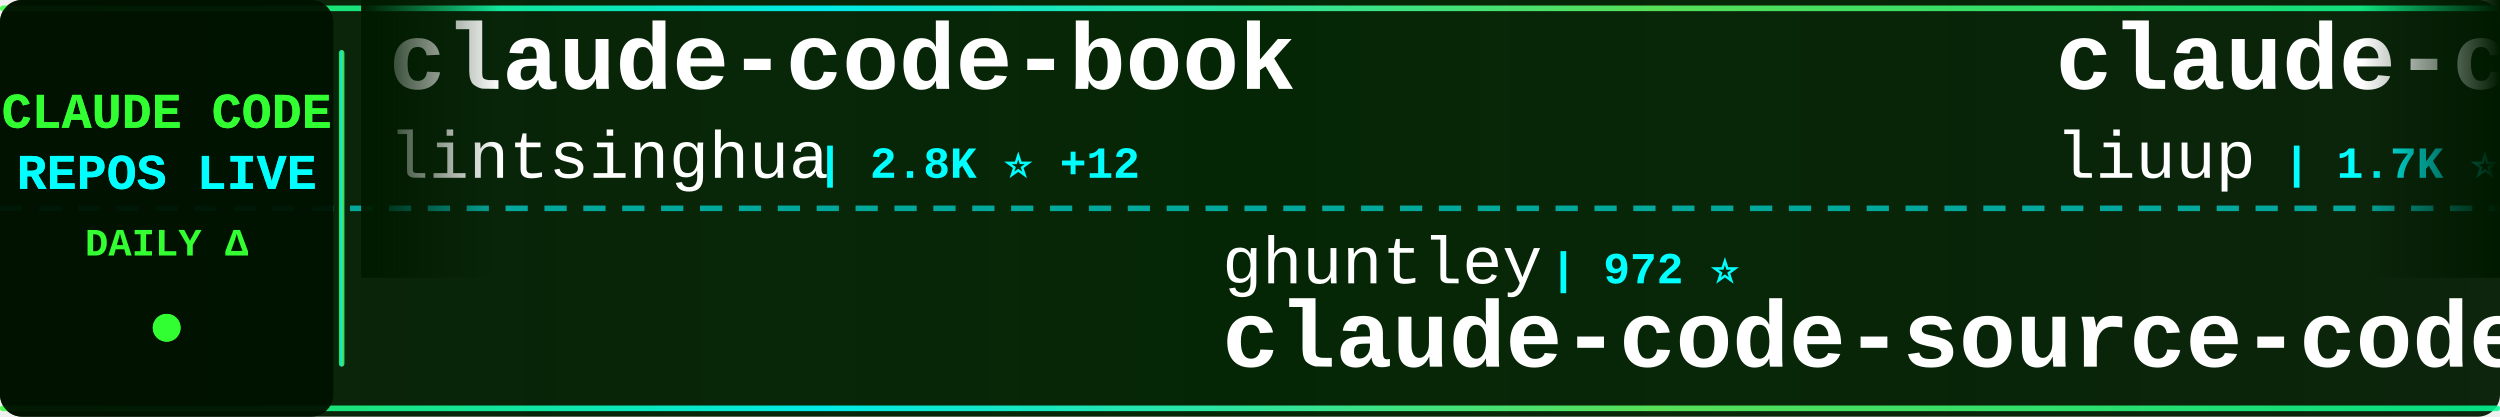
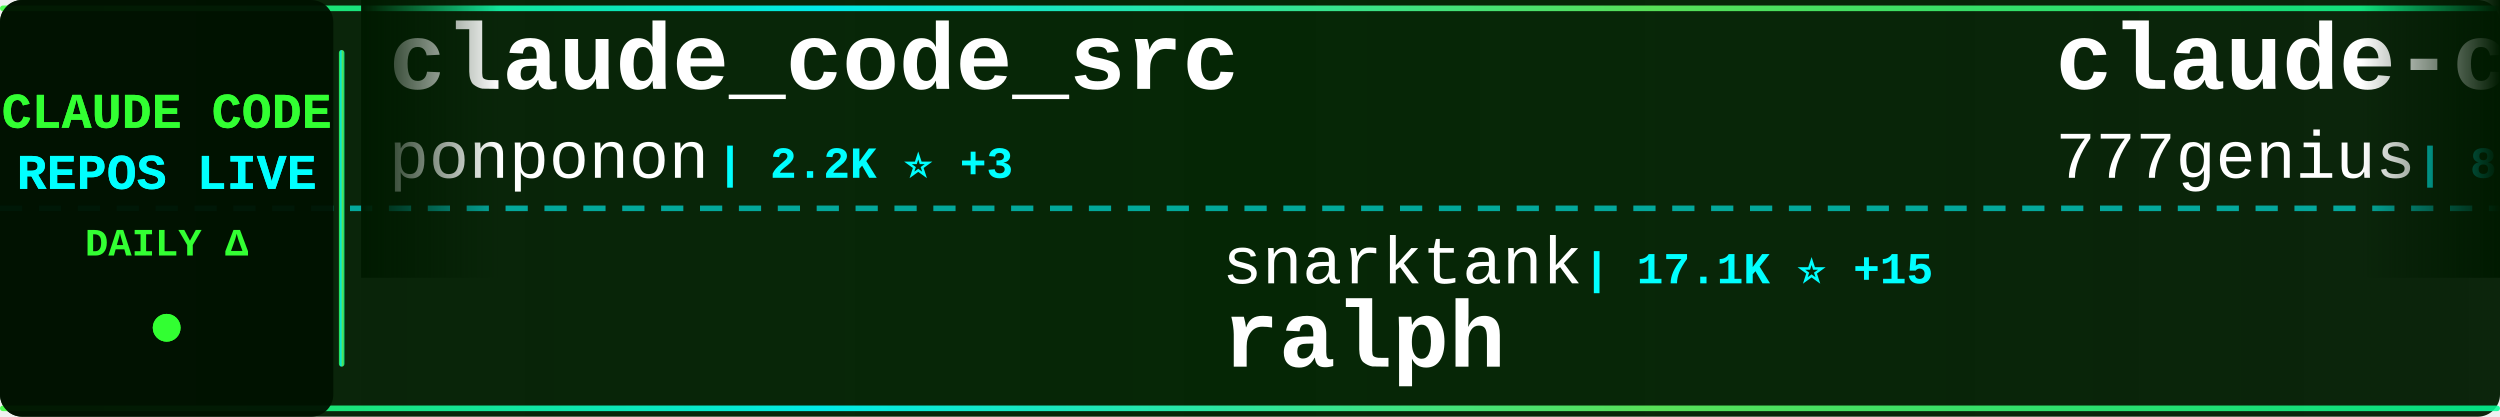
<svg xmlns="http://www.w3.org/2000/svg" width="900" height="150">
  <defs>
    <linearGradient id="tickerBg" x1="0%" y1="0%" x2="100%" y2="0%">
      <stop offset="0%" style="stop-color:#001a00;stop-opacity:0.95" />
      <stop offset="50%" style="stop-color:#002200;stop-opacity:0.98" />
      <stop offset="100%" style="stop-color:#001a00;stop-opacity:0.95" />
    </linearGradient>
    <linearGradient id="borderGrad" x1="0%" y1="0%" x2="100%" y2="0%">
      <stop offset="0%" style="stop-color:#33ff33;stop-opacity:0.85">
        <animate attributeName="stop-opacity" values="0.85;1;0.85" dur="2s" repeatCount="indefinite" />
      </stop>
      <stop offset="33%" style="stop-color:#00ffff;stop-opacity:0.9">
        <animate attributeName="stop-opacity" values="0.9;1;0.9" dur="2.2s" repeatCount="indefinite" />
      </stop>
      <stop offset="66%" style="stop-color:#66ff66;stop-opacity:0.85">
        <animate attributeName="stop-opacity" values="0.85;1;0.85" dur="1.8s" repeatCount="indefinite" />
      </stop>
      <stop offset="100%" style="stop-color:#00ff99;stop-opacity:0.85">
        <animate attributeName="stop-opacity" values="0.85;1;0.85" dur="2s" repeatCount="indefinite" />
      </stop>
    </linearGradient>
    <filter id="textGlow">
      <feGaussianBlur stdDeviation="0.1" result="coloredBlur" />
      <feMerge>
        <feMergeNode in="coloredBlur" />
        <feMergeNode in="SourceGraphic" />
      </feMerge>
    </filter>
    <filter id="metricGlow">
      <feGaussianBlur stdDeviation="0.2" result="coloredBlur" />
      <feMerge>
        <feMergeNode in="coloredBlur" />
        <feMergeNode in="SourceGraphic" />
      </feMerge>
    </filter>
    <linearGradient id="leftFade" x1="0%" y1="0%" x2="100%" y2="0%">
      <stop offset="0%" style="stop-color:#001a00;stop-opacity:1" />
      <stop offset="100%" style="stop-color:#001a00;stop-opacity:0" />
    </linearGradient>
    <linearGradient id="rightFade" x1="0%" y1="0%" x2="100%" y2="0%">
      <stop offset="0%" style="stop-color:#001a00;stop-opacity:0" />
      <stop offset="100%" style="stop-color:#001a00;stop-opacity:1" />
    </linearGradient>
  </defs>
  <rect width="900" height="150" fill="url(#tickerBg)" rx="8" />
  <rect x="0" y="2" width="900" height="2" fill="url(#borderGrad)" rx="1" />
  <rect x="0" y="146" width="900" height="2" fill="url(#borderGrad)" rx="1" />
  <line x1="0" y1="75" x2="900" y2="75" stroke="#00ffff" stroke-width="2" stroke-dasharray="8 6" opacity="0.6" />
  <rect x="0" y="0" width="120" height="150" fill="#001100" opacity="0.95" rx="8" />
  <text x="60" y="46" font-family="'Courier New', monospace" font-size="18" font-weight="bold" fill="#33ff33" text-anchor="middle" filter="url(#textGlow)">
    CLAUDE CODE
  </text>
  <text x="60" y="68" font-family="'Courier New', monospace" font-size="18" font-weight="bold" fill="#00ffff" text-anchor="middle" filter="url(#textGlow)">
    REPOS LIVE
  </text>
  <text x="60" y="92" font-family="'Courier New', monospace" font-size="14" font-weight="bold" fill="#33ff33" text-anchor="middle">
    DAILY Δ
  </text>
  <circle cx="60" cy="118" r="5" fill="#33ff33" filter="url(#metricGlow)">
    <animate attributeName="r" values="4;6;4" dur="1.5s" repeatCount="indefinite" />
    <animate attributeName="opacity" values="0.6;1;0.6" dur="1.5s" repeatCount="indefinite" />
  </circle>
  <rect x="122" y="18" width="2" height="114" fill="url(#borderGrad)" rx="1" />
  <clipPath id="tickerClip">
    <rect x="130" y="0" width="770" height="150" />
  </clipPath>
  <g clip-path="url(#tickerClip)">
    <g id="tickerItems">
      <animateTransform attributeName="transform" attributeType="XML" type="translate" from="0 0" to="-3000 0" dur="54s" repeatCount="indefinite" />
      <g transform="translate(0, 0)">
-         <text x="140" y="32" font-family="'Courier New', monospace" font-size="34" font-weight="bold" fill="#ffffff">claude-code-book</text>
-         <text x="140" y="64" font-family="'Courier New', monospace" font-size="24" font-weight="normal" fill="#ffffff" opacity="1.0">lintsinghua</text>
-         <text x="294" y="64" font-family="'Courier New', monospace" font-size="16" font-weight="bold" fill="#00ffff"> | 2.8K ⭐ +12</text>
+         <text x="140" y="32" font-family="'Courier New', monospace" font-size="34" font-weight="bold" fill="#ffffff">claude_code_src</text>
+         <text x="140" y="64" font-family="'Courier New', monospace" font-size="24" font-weight="normal" fill="#ffffff" opacity="1.0">ponponon</text>
+         <text x="258" y="64" font-family="'Courier New', monospace" font-size="16" font-weight="bold" fill="#00ffff"> | 2.2K ⭐ +3</text>
      </g>
      <g transform="translate(300, 0)">
-         <text x="140" y="102" font-family="'Courier New', monospace" font-size="24" font-weight="normal" fill="#ffffff" opacity="1.0">ghuntley</text>
-         <text x="258" y="102" font-family="'Courier New', monospace" font-size="16" font-weight="bold" fill="#00ffff"> | 972 ⭐</text>
-         <text x="140" y="132" font-family="'Courier New', monospace" font-size="34" font-weight="bold" fill="#ffffff">claude-code-source-code-...</text>
+         <text x="140" y="102" font-family="'Courier New', monospace" font-size="24" font-weight="normal" fill="#ffffff" opacity="1.0">snarktank</text>
+         <text x="270" y="102" font-family="'Courier New', monospace" font-size="16" font-weight="bold" fill="#00ffff"> | 17.1K ⭐ +15</text>
+         <text x="140" y="132" font-family="'Courier New', monospace" font-size="34" font-weight="bold" fill="#ffffff">ralph</text>
      </g>
      <g transform="translate(600, 0)">
-         <text x="140" y="32" font-family="'Courier New', monospace" font-size="34" font-weight="bold" fill="#ffffff">claude-code-analysis</text>
-         <text x="140" y="64" font-family="'Courier New', monospace" font-size="24" font-weight="normal" fill="#ffffff" opacity="1.0">liuup</text>
-         <text x="222" y="64" font-family="'Courier New', monospace" font-size="16" font-weight="bold" fill="#00ffff"> | 1.7K ⭐ +13</text>
-       </g>
-       <g transform="translate(900, 0)">
-         <text x="140" y="102" font-family="'Courier New', monospace" font-size="24" font-weight="normal" fill="#ffffff" opacity="1.0">AprilNEA</text>
-         <text x="258" y="102" font-family="'Courier New', monospace" font-size="16" font-weight="bold" fill="#00ffff"> | 372 ⭐</text>
-         <text x="140" y="132" font-family="'Courier New', monospace" font-size="34" font-weight="bold" fill="#ffffff">claude-code-source</text>
-       </g>
-       <g transform="translate(1200, 0)">
        <text x="140" y="32" font-family="'Courier New', monospace" font-size="34" font-weight="bold" fill="#ffffff">claude-code-source-code</text>
        <text x="140" y="64" font-family="'Courier New', monospace" font-size="24" font-weight="normal" fill="#ffffff" opacity="1.0">777genius</text>
        <text x="270" y="64" font-family="'Courier New', monospace" font-size="16" font-weight="bold" fill="#00ffff"> | 897 ⭐</text>
      </g>
+       <g transform="translate(900, 0)">
+         <text x="140" y="102" font-family="'Courier New', monospace" font-size="24" font-weight="normal" fill="#ffffff" opacity="1.0">codeaashu</text>
+         <text x="270" y="102" font-family="'Courier New', monospace" font-size="16" font-weight="bold" fill="#00ffff"> | 2.1K ⭐ +9</text>
+         <text x="140" y="132" font-family="'Courier New', monospace" font-size="34" font-weight="bold" fill="#ffffff">claude-code</text>
+       </g>
+       <g transform="translate(1200, 0)">
+         <text x="140" y="32" font-family="'Courier New', monospace" font-size="34" font-weight="bold" fill="#ffffff">claude-code</text>
+         <text x="140" y="64" font-family="'Courier New', monospace" font-size="24" font-weight="normal" fill="#ffffff" opacity="1.0">claude-code-best</text>
+         <text x="354" y="64" font-family="'Courier New', monospace" font-size="16" font-weight="bold" fill="#00ffff"> | 16.2K ⭐ +23</text>
+       </g>
      <g transform="translate(1500, 0)">
-         <text x="140" y="102" font-family="'Courier New', monospace" font-size="24" font-weight="normal" fill="#ffffff" opacity="1.0">anthropics</text>
-         <text x="282" y="102" font-family="'Courier New', monospace" font-size="16" font-weight="bold" fill="#00ffff"> | 17.2K ⭐ +19</text>
-         <text x="140" y="132" font-family="'Courier New', monospace" font-size="34" font-weight="bold" fill="#ffffff">claude-plugins-official</text>
+         <text x="140" y="102" font-family="'Courier New', monospace" font-size="24" font-weight="normal" fill="#ffffff" opacity="1.0">JrCx7scC</text>
+         <text x="258" y="102" font-family="'Courier New', monospace" font-size="16" font-weight="bold" fill="#00ffff"> | 344 ⭐ -1</text>
+         <text x="140" y="132" font-family="'Courier New', monospace" font-size="34" font-weight="bold" fill="#ffffff">claude-code-source</text>
      </g>
      <g transform="translate(1800, 0)">
-         <text x="140" y="32" font-family="'Courier New', monospace" font-size="34" font-weight="bold" fill="#ffffff">ralph-claude-code</text>
-         <text x="140" y="64" font-family="'Courier New', monospace" font-size="24" font-weight="normal" fill="#ffffff" opacity="1.0">frankbria</text>
-         <text x="270" y="64" font-family="'Courier New', monospace" font-size="16" font-weight="bold" fill="#00ffff"> | 8.7K ⭐ +7</text>
+         <text x="140" y="32" font-family="'Courier New', monospace" font-size="34" font-weight="bold" fill="#ffffff">claude-code-analysis</text>
+         <text x="140" y="64" font-family="'Courier New', monospace" font-size="24" font-weight="normal" fill="#ffffff" opacity="1.0">liuup</text>
+         <text x="222" y="64" font-family="'Courier New', monospace" font-size="16" font-weight="bold" fill="#00ffff"> | 1.7K ⭐ +7</text>
      </g>
      <g transform="translate(2100, 0)">
-         <text x="140" y="102" font-family="'Courier New', monospace" font-size="24" font-weight="normal" fill="#ffffff" opacity="1.0">Windy3f3f3f3f</text>
-         <text x="318" y="102" font-family="'Courier New', monospace" font-size="16" font-weight="bold" fill="#00ffff"> | 942 ⭐ +6</text>
-         <text x="140" y="132" font-family="'Courier New', monospace" font-size="34" font-weight="bold" fill="#ffffff">claude-code-from-scratch</text>
+         <text x="140" y="102" font-family="'Courier New', monospace" font-size="24" font-weight="normal" fill="#ffffff" opacity="1.0">shanraisshan</text>
+         <text x="306" y="102" font-family="'Courier New', monospace" font-size="16" font-weight="bold" fill="#00ffff"> | 45.9K ⭐ +78</text>
+         <text x="140" y="132" font-family="'Courier New', monospace" font-size="34" font-weight="bold" fill="#ffffff">claude-code-best-practic...</text>
      </g>
      <g transform="translate(2400, 0)">
-         <text x="140" y="32" font-family="'Courier New', monospace" font-size="34" font-weight="bold" fill="#ffffff">how-claude-code-works</text>
-         <text x="140" y="64" font-family="'Courier New', monospace" font-size="24" font-weight="normal" fill="#ffffff" opacity="1.0">Windy3f3f3f3f</text>
-         <text x="318" y="64" font-family="'Courier New', monospace" font-size="16" font-weight="bold" fill="#00ffff"> | 1.9K ⭐ +10</text>
+         <text x="140" y="32" font-family="'Courier New', monospace" font-size="34" font-weight="bold" fill="#ffffff">Claude-code</text>
+         <text x="140" y="64" font-family="'Courier New', monospace" font-size="24" font-weight="normal" fill="#ffffff" opacity="1.0">fazxes</text>
+         <text x="234" y="64" font-family="'Courier New', monospace" font-size="16" font-weight="bold" fill="#00ffff"> | 207 ⭐</text>
      </g>
      <g transform="translate(2700, 0)">
-         <text x="140" y="102" font-family="'Courier New', monospace" font-size="24" font-weight="normal" fill="#ffffff" opacity="1.0">anthropics</text>
-         <text x="282" y="102" font-family="'Courier New', monospace" font-size="16" font-weight="bold" fill="#00ffff"> | 115.1K ⭐ +114</text>
-         <text x="140" y="132" font-family="'Courier New', monospace" font-size="34" font-weight="bold" fill="#ffffff">claude-code</text>
+         <text x="140" y="102" font-family="'Courier New', monospace" font-size="24" font-weight="normal" fill="#ffffff" opacity="1.0">luyao618</text>
+         <text x="258" y="102" font-family="'Courier New', monospace" font-size="16" font-weight="bold" fill="#00ffff"> | 1.2K ⭐ +2</text>
+         <text x="140" y="132" font-family="'Courier New', monospace" font-size="34" font-weight="bold" fill="#ffffff">Claude-Code-Source-Study</text>
      </g>
      <g transform="translate(3000, 0)">
-         <text x="140" y="32" font-family="'Courier New', monospace" font-size="34" font-weight="bold" fill="#ffffff">claude-code-book</text>
-         <text x="140" y="64" font-family="'Courier New', monospace" font-size="24" font-weight="normal" fill="#ffffff" opacity="1.0">lintsinghua</text>
-         <text x="294" y="64" font-family="'Courier New', monospace" font-size="16" font-weight="bold" fill="#00ffff"> | 2.8K ⭐ +12</text>
+         <text x="140" y="32" font-family="'Courier New', monospace" font-size="34" font-weight="bold" fill="#ffffff">claude_code_src</text>
+         <text x="140" y="64" font-family="'Courier New', monospace" font-size="24" font-weight="normal" fill="#ffffff" opacity="1.0">ponponon</text>
+         <text x="258" y="64" font-family="'Courier New', monospace" font-size="16" font-weight="bold" fill="#00ffff"> | 2.2K ⭐ +3</text>
      </g>
      <g transform="translate(3300, 0)">
-         <text x="140" y="102" font-family="'Courier New', monospace" font-size="24" font-weight="normal" fill="#ffffff" opacity="1.0">ghuntley</text>
-         <text x="258" y="102" font-family="'Courier New', monospace" font-size="16" font-weight="bold" fill="#00ffff"> | 972 ⭐</text>
-         <text x="140" y="132" font-family="'Courier New', monospace" font-size="34" font-weight="bold" fill="#ffffff">claude-code-source-code-...</text>
+         <text x="140" y="102" font-family="'Courier New', monospace" font-size="24" font-weight="normal" fill="#ffffff" opacity="1.0">snarktank</text>
+         <text x="270" y="102" font-family="'Courier New', monospace" font-size="16" font-weight="bold" fill="#00ffff"> | 17.1K ⭐ +15</text>
+         <text x="140" y="132" font-family="'Courier New', monospace" font-size="34" font-weight="bold" fill="#ffffff">ralph</text>
      </g>
      <g transform="translate(3600, 0)">
-         <text x="140" y="32" font-family="'Courier New', monospace" font-size="34" font-weight="bold" fill="#ffffff">claude-code-analysis</text>
-         <text x="140" y="64" font-family="'Courier New', monospace" font-size="24" font-weight="normal" fill="#ffffff" opacity="1.0">liuup</text>
-         <text x="222" y="64" font-family="'Courier New', monospace" font-size="16" font-weight="bold" fill="#00ffff"> | 1.7K ⭐ +13</text>
+         <text x="140" y="32" font-family="'Courier New', monospace" font-size="34" font-weight="bold" fill="#ffffff">claude-code-source-code</text>
+         <text x="140" y="64" font-family="'Courier New', monospace" font-size="24" font-weight="normal" fill="#ffffff" opacity="1.0">777genius</text>
+         <text x="270" y="64" font-family="'Courier New', monospace" font-size="16" font-weight="bold" fill="#00ffff"> | 897 ⭐</text>
      </g>
      <g transform="translate(3900, 0)">
-         <text x="140" y="102" font-family="'Courier New', monospace" font-size="24" font-weight="normal" fill="#ffffff" opacity="1.0">AprilNEA</text>
-         <text x="258" y="102" font-family="'Courier New', monospace" font-size="16" font-weight="bold" fill="#00ffff"> | 372 ⭐</text>
-         <text x="140" y="132" font-family="'Courier New', monospace" font-size="34" font-weight="bold" fill="#ffffff">claude-code-source</text>
+         <text x="140" y="102" font-family="'Courier New', monospace" font-size="24" font-weight="normal" fill="#ffffff" opacity="1.0">codeaashu</text>
+         <text x="270" y="102" font-family="'Courier New', monospace" font-size="16" font-weight="bold" fill="#00ffff"> | 2.1K ⭐ +9</text>
+         <text x="140" y="132" font-family="'Courier New', monospace" font-size="34" font-weight="bold" fill="#ffffff">claude-code</text>
      </g>
    </g>
  </g>
  <rect x="130" y="0" width="50" height="100" fill="url(#leftFade)" />
  <rect x="850" y="0" width="50" height="100" fill="url(#rightFade)" />
</svg>
